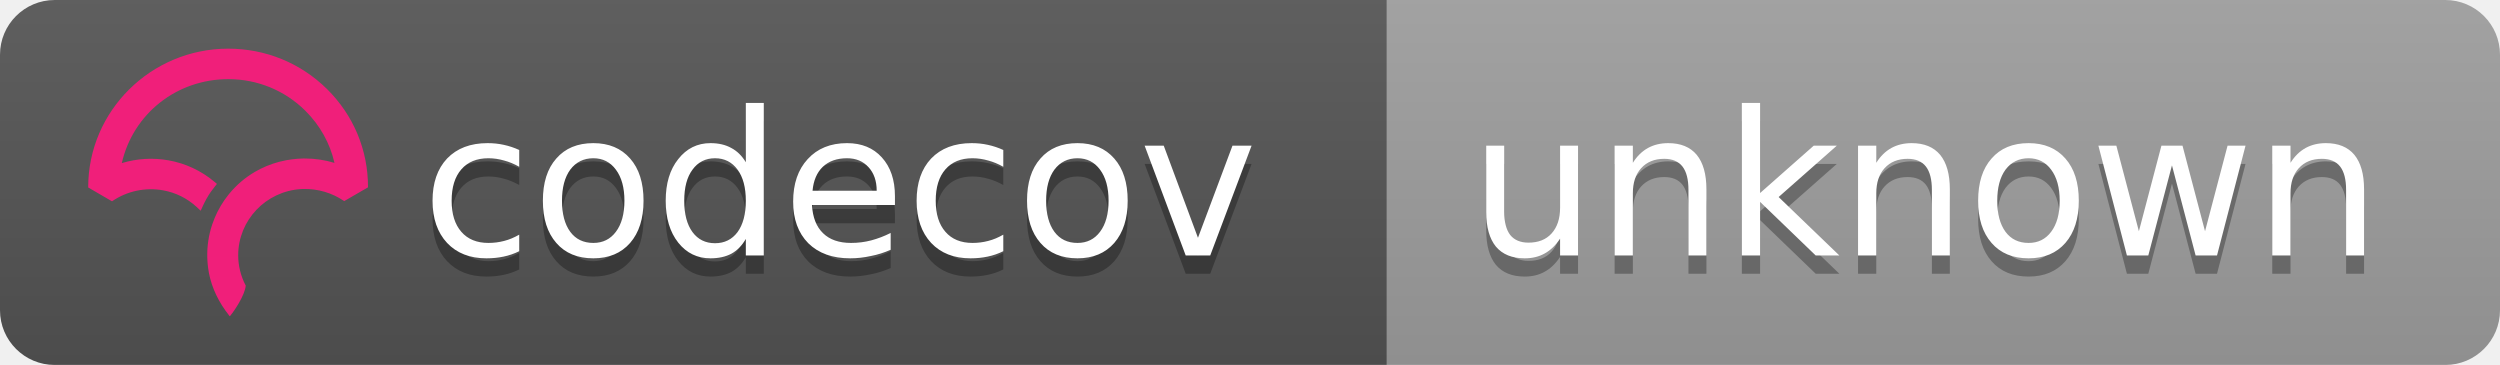
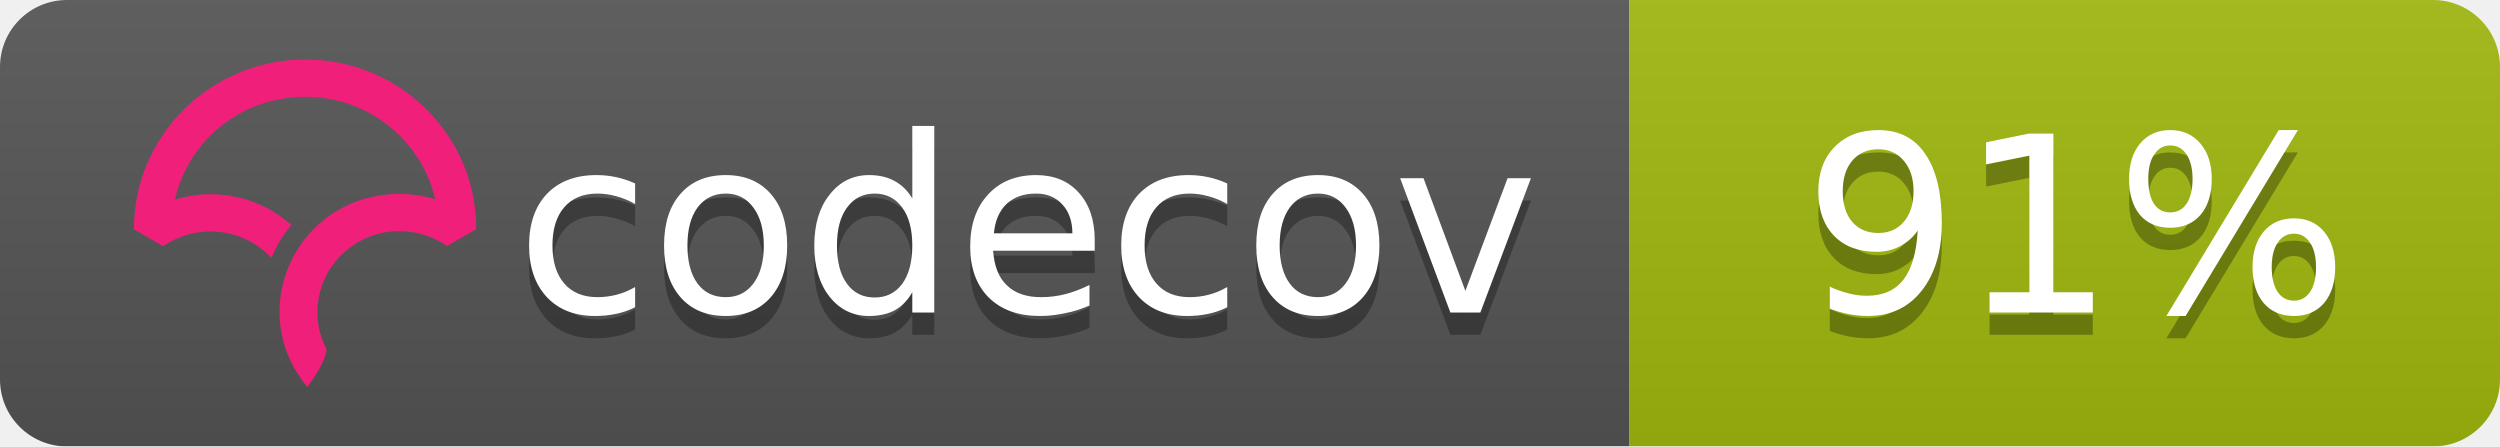
- <svg xmlns="http://www.w3.org/2000/svg" width="137" height="20">
+ <svg xmlns="http://www.w3.org/2000/svg" width="112" height="20">
  <linearGradient id="b" x2="0" y2="100%">
    <stop offset="0" stop-color="#bbb" stop-opacity=".1" />
    <stop offset="1" stop-opacity=".1" />
  </linearGradient>
  <mask id="a">
-     <rect width="137" height="20" rx="3" fill="#fff" />
+     <rect width="112" height="20" rx="3" fill="#fff" />
  </mask>
  <g mask="url(#a)">
-     <path fill="#555" d="M0 0h76v20H0z" />
-     <path fill="#9f9f9f" d="M76 0h61v20H76z" />
-     <path fill="url(#b)" d="M0 0h137v20H0z" />
+     <path fill="#555" d="M0 0h73v20H0z" />
+     <path fill="#a1b90e" d="M73 0h39v20H73z" />
+     <path fill="url(#b)" d="M0 0h112v20H0z" />
  </g>
  <g fill="#fff" text-anchor="middle" font-family="DejaVu Sans,Verdana,Geneva,sans-serif" font-size="11">
    <text x="46" y="15" fill="#010101" fill-opacity=".3">codecov</text>
    <text x="46" y="14">codecov</text>
-     <text x="105.5" y="15" fill="#010101" fill-opacity=".3">unknown</text>
-     <text x="105.5" y="14">unknown</text>
+     <text x="93" y="15" fill="#010101" fill-opacity=".3">91%</text>
+     <text x="93" y="14">91%</text>
  </g>
-   <svg viewBox="161 -8 60 60">
+   <svg viewBox="120 -8 60 60">
    <path d="M23.013 0C10.333.009.01 10.22 0 22.762v.058l3.914 2.275.053-.036a11.291 11.291 0 0 1 8.352-1.767 10.911 10.911 0 0 1 5.5 2.726l.673.624.38-.828c.368-.802.793-1.556 1.264-2.24.19-.276.398-.554.637-.851l.393-.49-.484-.404a16.08 16.08 0 0 0-7.453-3.466 16.482 16.482 0 0 0-7.705.449C7.386 10.683 14.56 5.016 23.03 5.01c4.779 0 9.272 1.84 12.651 5.18 2.41 2.382 4.069 5.35 4.807 8.591a16.53 16.53 0 0 0-4.792-.723l-.292-.002a16.707 16.707 0 0 0-1.902.14l-.08.012c-.28.037-.524.074-.748.115-.11.019-.218.041-.327.063-.257.052-.51.108-.75.169l-.265.067a16.39 16.39 0 0 0-.926.276l-.056.018c-.682.23-1.36.511-2.016.838l-.052.026c-.29.145-.584.305-.899.49l-.069.04a15.596 15.596 0 0 0-4.061 3.466l-.145.175c-.29.36-.521.666-.723.96-.17.247-.34.513-.552.864l-.116.199c-.17.292-.32.57-.449.824l-.03.057a16.116 16.116 0 0 0-.843 2.029l-.034.102a15.65 15.65 0 0 0-.786 5.174l.003.214a21.523 21.523 0 0 0 .04.754c.009.119.02.237.032.355.014.145.032.29.049.432l.01.08c.01.067.017.133.026.197.034.242.074.48.119.72.463 2.419 1.62 4.836 3.345 6.99l.078.098.08-.095c.688-.81 2.395-3.38 2.539-4.922l.003-.029-.014-.025a10.727 10.727 0 0 1-1.226-4.956c0-5.76 4.545-10.544 10.343-10.89l.381-.014a11.403 11.403 0 0 1 6.651 1.957l.054.036 3.862-2.237.05-.03v-.056c.006-6.08-2.384-11.793-6.729-16.089C34.932 2.361 29.16 0 23.013 0" fill="#F01F7A" fill-rule="evenodd" />
  </svg>
</svg>
